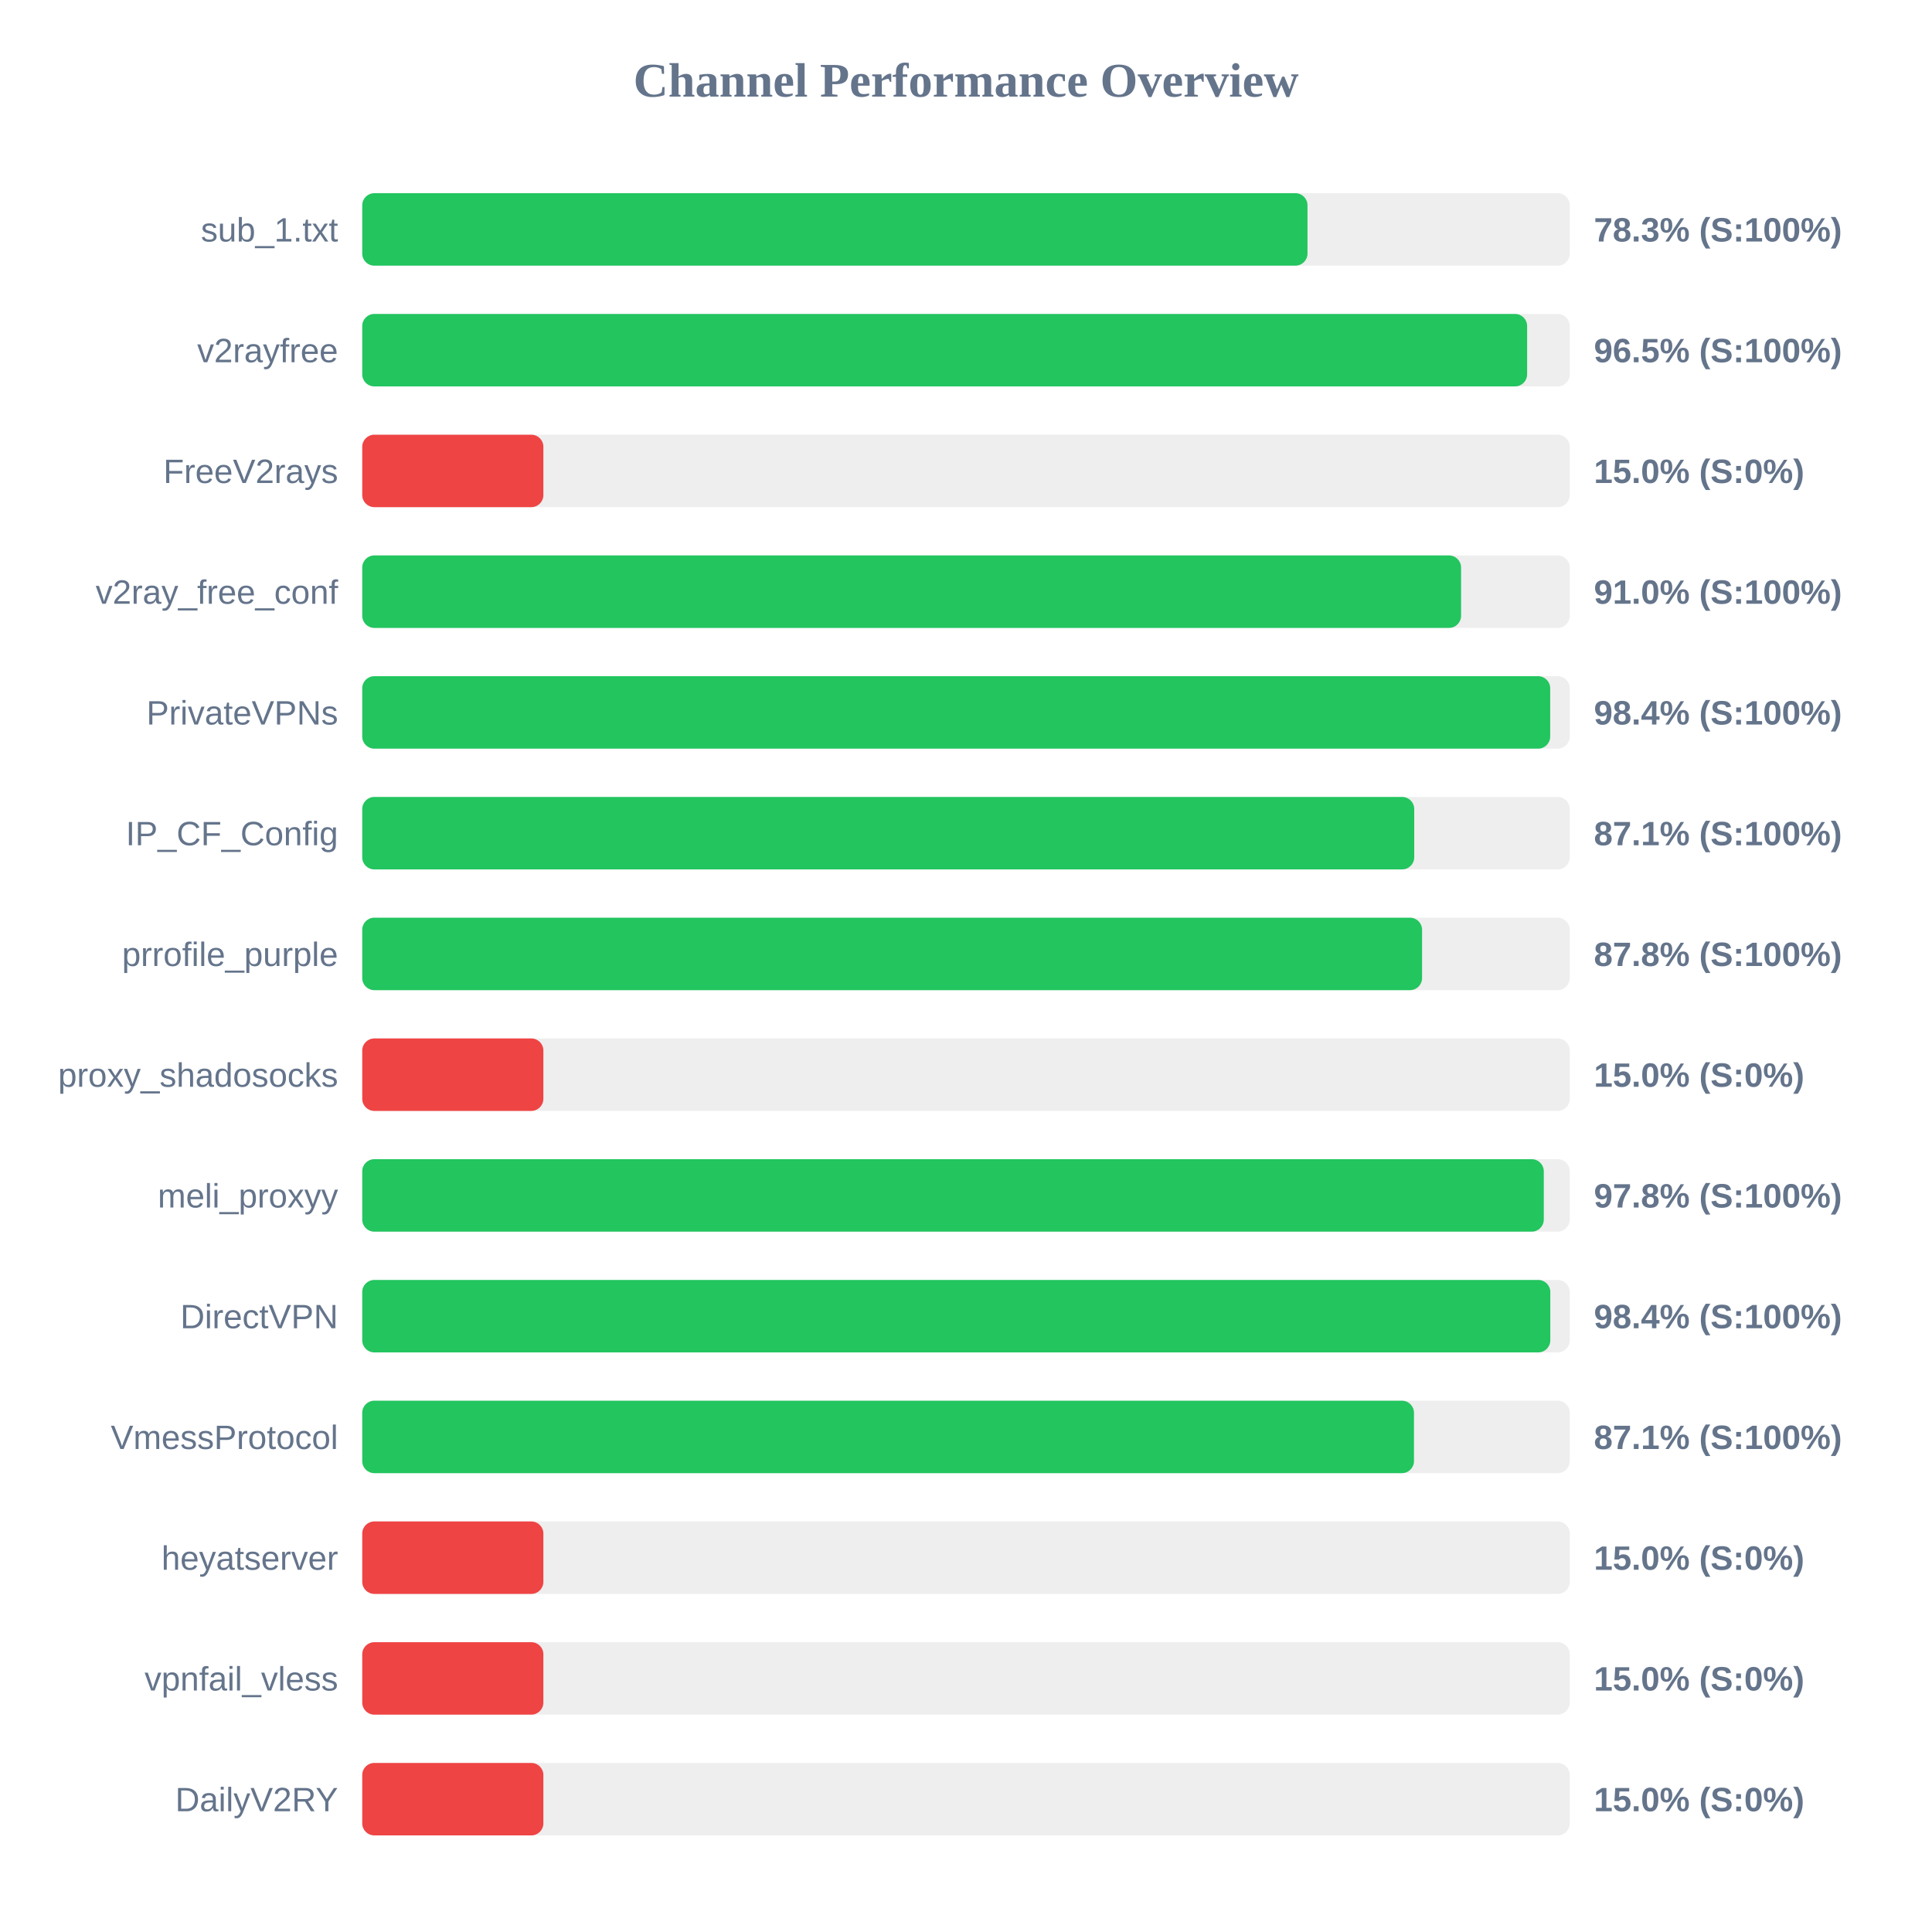
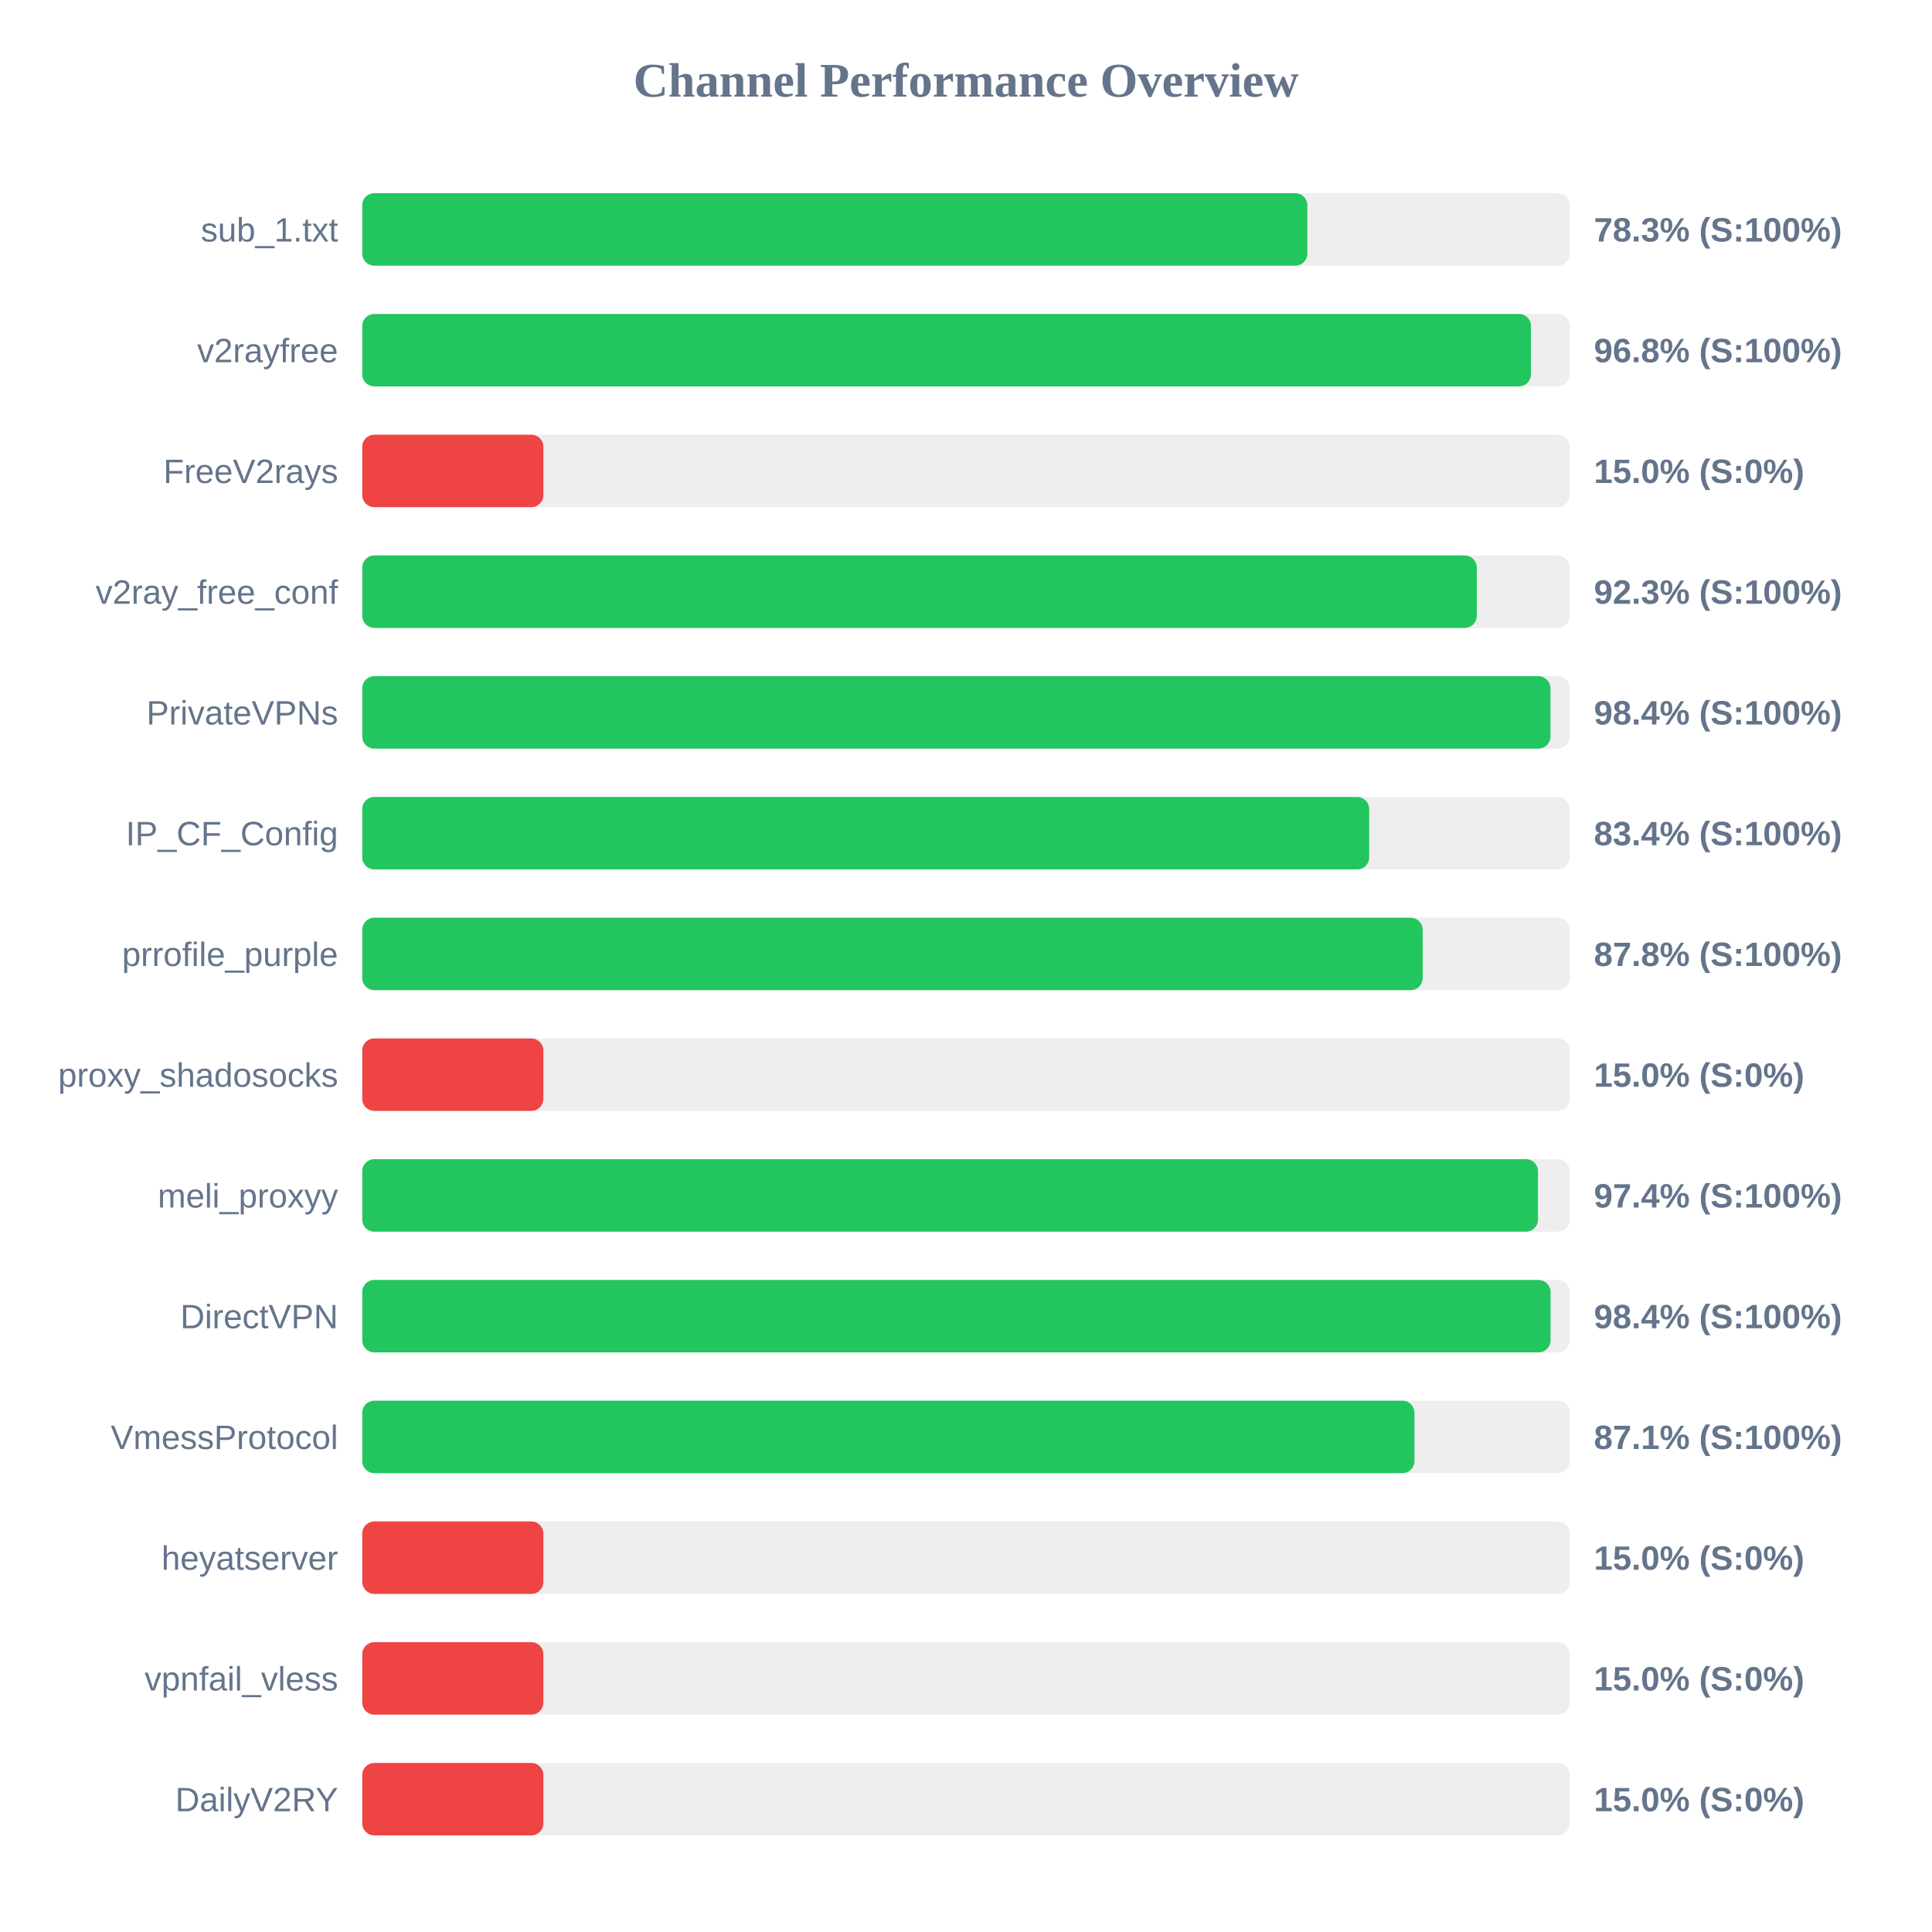
<svg xmlns="http://www.w3.org/2000/svg" width="800" height="800" version="1.1">
  <style>
        .row { font: 14px Arial; fill: #64748b; }
        .score { font: bold 14px Arial; fill: #64748b; }
    </style>
  <text x="400" y="40" text-anchor="middle" font-size="20px" font-weight="bold" fill="#64748b">Channel Performance Overview</text>
  <rect x="150" y="80" width="500" height="30" fill="#eee" rx="5" />
-   <rect x="150" y="80" width="391.4" height="30" fill="#22c55e" rx="5" />
+   <rect x="150" y="80" width="391.35" height="30" fill="#22c55e" rx="5" />
  <text x="140" y="100" text-anchor="end" class="row">sub_1.txt</text>
  <text x="660" y="100" text-anchor="start" class="score">78.3% (S:100%)</text>
  <rect x="150" y="130" width="500" height="30" fill="#eee" rx="5" />
-   <rect x="150" y="130" width="482.35" height="30" fill="#22c55e" rx="5" />
+   <rect x="150" y="130" width="483.95" height="30" fill="#22c55e" rx="5" />
  <text x="140" y="150" text-anchor="end" class="row">v2rayfree</text>
-   <text x="660" y="150" text-anchor="start" class="score">96.5% (S:100%)</text>
+   <text x="660" y="150" text-anchor="start" class="score">96.8% (S:100%)</text>
  <rect x="150" y="180" width="500" height="30" fill="#eee" rx="5" />
  <rect x="150" y="180" width="75.0" height="30" fill="#ef4444" rx="5" />
  <text x="140" y="200" text-anchor="end" class="row">FreeV2rays</text>
  <text x="660" y="200" text-anchor="start" class="score">15.0% (S:0%)</text>
  <rect x="150" y="230" width="500" height="30" fill="#eee" rx="5" />
-   <rect x="150" y="230" width="455.0" height="30" fill="#22c55e" rx="5" />
+   <rect x="150" y="230" width="461.5" height="30" fill="#22c55e" rx="5" />
  <text x="140" y="250" text-anchor="end" class="row">v2ray_free_conf</text>
-   <text x="660" y="250" text-anchor="start" class="score">91.0% (S:100%)</text>
+   <text x="660" y="250" text-anchor="start" class="score">92.3% (S:100%)</text>
  <rect x="150" y="280" width="500" height="30" fill="#eee" rx="5" />
-   <rect x="150" y="280" width="491.9" height="30" fill="#22c55e" rx="5" />
+   <rect x="150" y="280" width="492.0" height="30" fill="#22c55e" rx="5" />
  <text x="140" y="300" text-anchor="end" class="row">PrivateVPNs</text>
  <text x="660" y="300" text-anchor="start" class="score">98.4% (S:100%)</text>
  <rect x="150" y="330" width="500" height="30" fill="#eee" rx="5" />
-   <rect x="150" y="330" width="435.6" height="30" fill="#22c55e" rx="5" />
+   <rect x="150" y="330" width="416.95" height="30" fill="#22c55e" rx="5" />
  <text x="140" y="350" text-anchor="end" class="row">IP_CF_Config</text>
-   <text x="660" y="350" text-anchor="start" class="score">87.1% (S:100%)</text>
+   <text x="660" y="350" text-anchor="start" class="score">83.4% (S:100%)</text>
  <rect x="150" y="380" width="500" height="30" fill="#eee" rx="5" />
-   <rect x="150" y="380" width="438.85" height="30" fill="#22c55e" rx="5" />
+   <rect x="150" y="380" width="439.1" height="30" fill="#22c55e" rx="5" />
  <text x="140" y="400" text-anchor="end" class="row">prrofile_purple</text>
  <text x="660" y="400" text-anchor="start" class="score">87.8% (S:100%)</text>
  <rect x="150" y="430" width="500" height="30" fill="#eee" rx="5" />
  <rect x="150" y="430" width="75.0" height="30" fill="#ef4444" rx="5" />
  <text x="140" y="450" text-anchor="end" class="row">proxy_shadosocks</text>
  <text x="660" y="450" text-anchor="start" class="score">15.0% (S:0%)</text>
  <rect x="150" y="480" width="500" height="30" fill="#eee" rx="5" />
-   <rect x="150" y="480" width="489.25" height="30" fill="#22c55e" rx="5" />
+   <rect x="150" y="480" width="486.85" height="30" fill="#22c55e" rx="5" />
  <text x="140" y="500" text-anchor="end" class="row">meli_proxyy</text>
-   <text x="660" y="500" text-anchor="start" class="score">97.8% (S:100%)</text>
+   <text x="660" y="500" text-anchor="start" class="score">97.4% (S:100%)</text>
  <rect x="150" y="530" width="500" height="30" fill="#eee" rx="5" />
-   <rect x="150" y="530" width="491.95" height="30" fill="#22c55e" rx="5" />
+   <rect x="150" y="530" width="492.05" height="30" fill="#22c55e" rx="5" />
  <text x="140" y="550" text-anchor="end" class="row">DirectVPN</text>
  <text x="660" y="550" text-anchor="start" class="score">98.4% (S:100%)</text>
  <rect x="150" y="580" width="500" height="30" fill="#eee" rx="5" />
-   <rect x="150" y="580" width="435.5" height="30" fill="#22c55e" rx="5" />
+   <rect x="150" y="580" width="435.7" height="30" fill="#22c55e" rx="5" />
  <text x="140" y="600" text-anchor="end" class="row">VmessProtocol</text>
  <text x="660" y="600" text-anchor="start" class="score">87.1% (S:100%)</text>
  <rect x="150" y="630" width="500" height="30" fill="#eee" rx="5" />
  <rect x="150" y="630" width="75.0" height="30" fill="#ef4444" rx="5" />
  <text x="140" y="650" text-anchor="end" class="row">heyatserver</text>
  <text x="660" y="650" text-anchor="start" class="score">15.0% (S:0%)</text>
  <rect x="150" y="680" width="500" height="30" fill="#eee" rx="5" />
  <rect x="150" y="680" width="75.0" height="30" fill="#ef4444" rx="5" />
  <text x="140" y="700" text-anchor="end" class="row">vpnfail_vless</text>
  <text x="660" y="700" text-anchor="start" class="score">15.0% (S:0%)</text>
  <rect x="150" y="730" width="500" height="30" fill="#eee" rx="5" />
  <rect x="150" y="730" width="75.0" height="30" fill="#ef4444" rx="5" />
  <text x="140" y="750" text-anchor="end" class="row">DailyV2RY</text>
  <text x="660" y="750" text-anchor="start" class="score">15.0% (S:0%)</text>
</svg>
